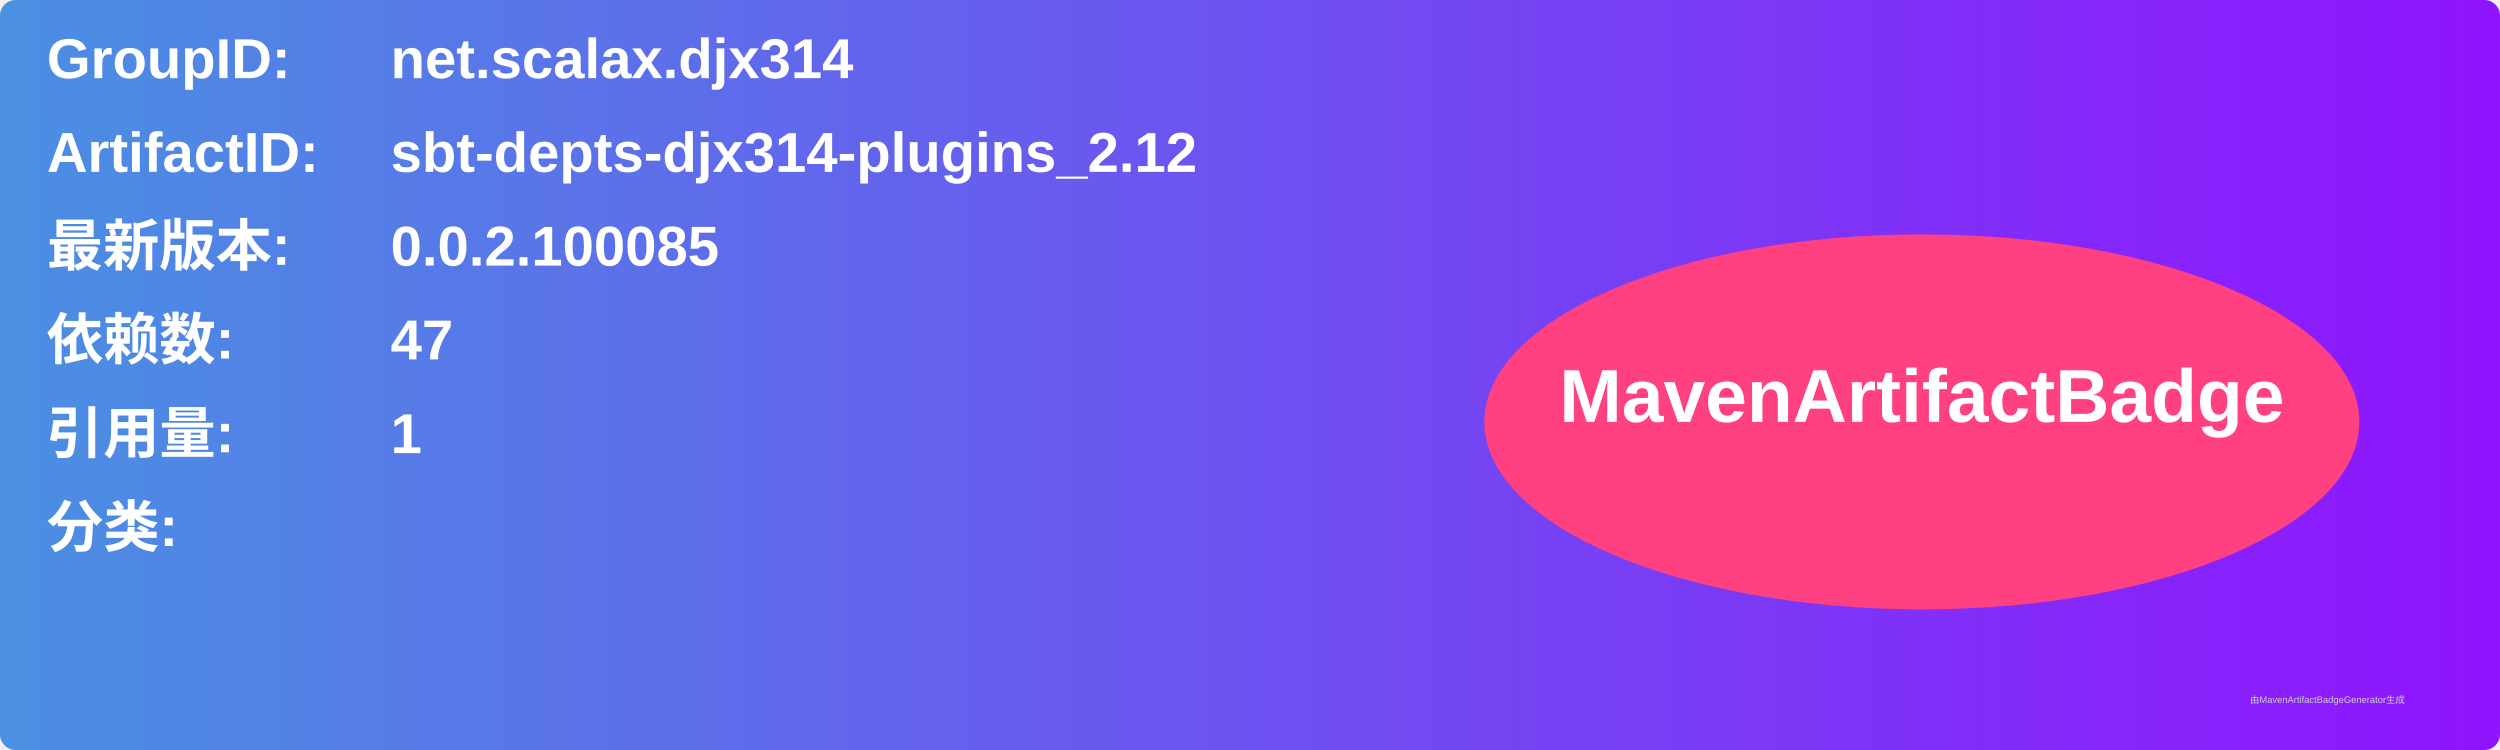
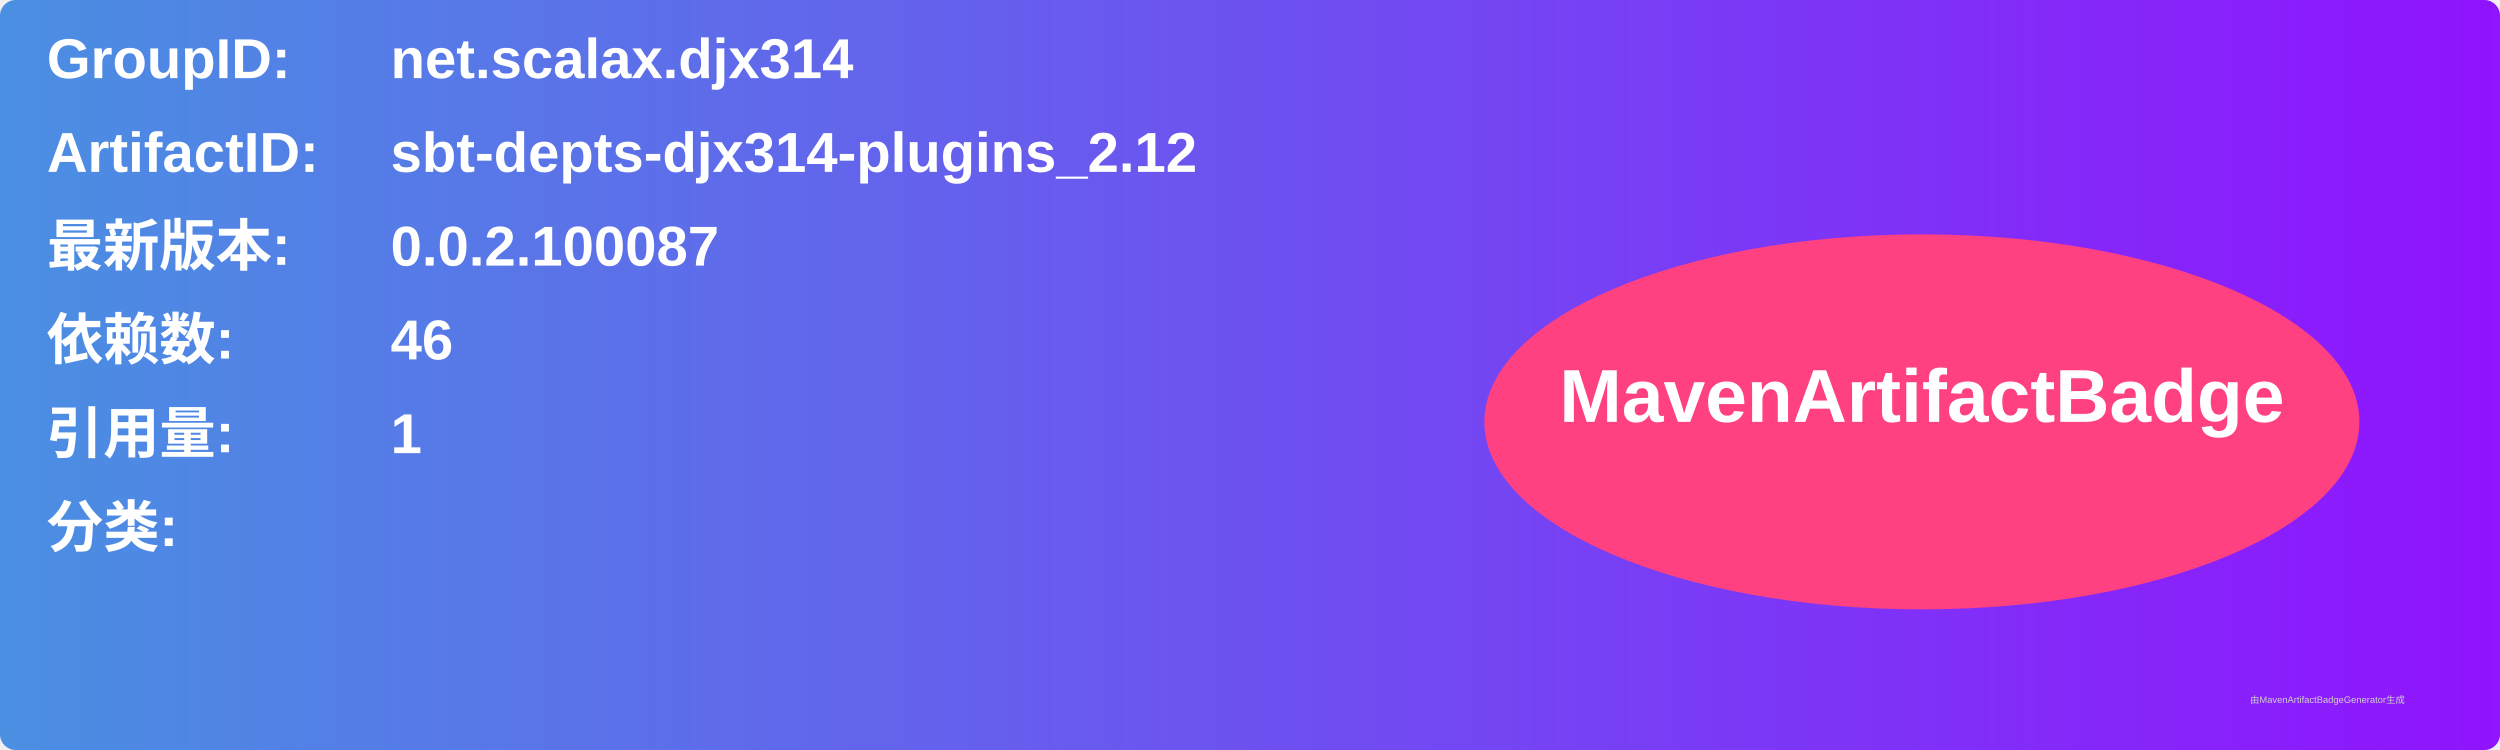
<svg xmlns="http://www.w3.org/2000/svg" width="800" height="240" viewBox="0 0 800 240">
  <linearGradient id="grad" x1="0%" y1="0%" x2="100%" y2="0%">
    <stop offset="0%" stop-color="#4a90e2" />
    <stop offset="100%" stop-color="#9013fe" />
  </linearGradient>
  <rect width="100%" height="100%" rx="5" ry="5" fill="url(#grad)" />
  <g transform="translate(15, 15)">
    <text x="0" y="10" font-family="Arial" font-size="18" fill="white" font-weight="bold" width="260">GroupID:</text>
    <text x="110" y="10" font-family="Arial" font-size="18" fill="white" font-weight="bold" width="460">net.scalax.djx314</text>
    <text x="0" y="40" font-family="Arial" font-size="18" fill="white" font-weight="bold" width="260">ArtifactID:</text>
    <text x="110" y="40" font-family="Arial" font-size="18" fill="white" font-weight="bold" width="460">sbt-depts-djx314-plugins_2.12</text>
    <text x="0" y="70" font-family="Arial" font-size="18" fill="white" font-weight="bold">最新版本:</text>
    <text x="110" y="70" font-family="Arial" font-size="18" fill="white" font-weight="bold">
-       <tspan font-weight="bold">0.0.2.100085</tspan>
+       <tspan font-weight="bold">0.0.2.100087</tspan>
    </text>
    <text x="0" y="100" font-family="Arial" font-size="18" fill="white" font-weight="bold">依赖数: </text>
    <text x="110" y="100" font-family="Arial" font-size="18" fill="white">
-       <tspan font-weight="bold">47</tspan>
+       <tspan font-weight="bold">46</tspan>
    </text>
    <text x="0" y="130" font-family="Arial" font-size="18" fill="white" font-weight="bold">引用量: </text>
    <text x="110" y="130" font-family="Arial" font-size="18" fill="white">
      <tspan font-weight="bold">1</tspan>
    </text>
    <text x="0" y="160" font-family="Arial" font-size="18" fill="white" font-weight="bold">分类:</text>
    <text x="10" y="190" font-family="Arial" font-size="10" fill="white">
      <tspan font-weight="bold" />
    </text>
    <ellipse cx="600" cy="120" rx="140" ry="60" fill="#ff4081" />
    <text x="600" y="120" text-anchor="middle" font-family="Arial" font-size="24" fill="white" font-weight="bold">MavenArtifactBadge</text>
  </g>
  <text x="720" y="225" font-family="Arial" font-size="3" fill="#d0d0d0">由MavenArtifactBadgeGenerator生成</text>
</svg>
